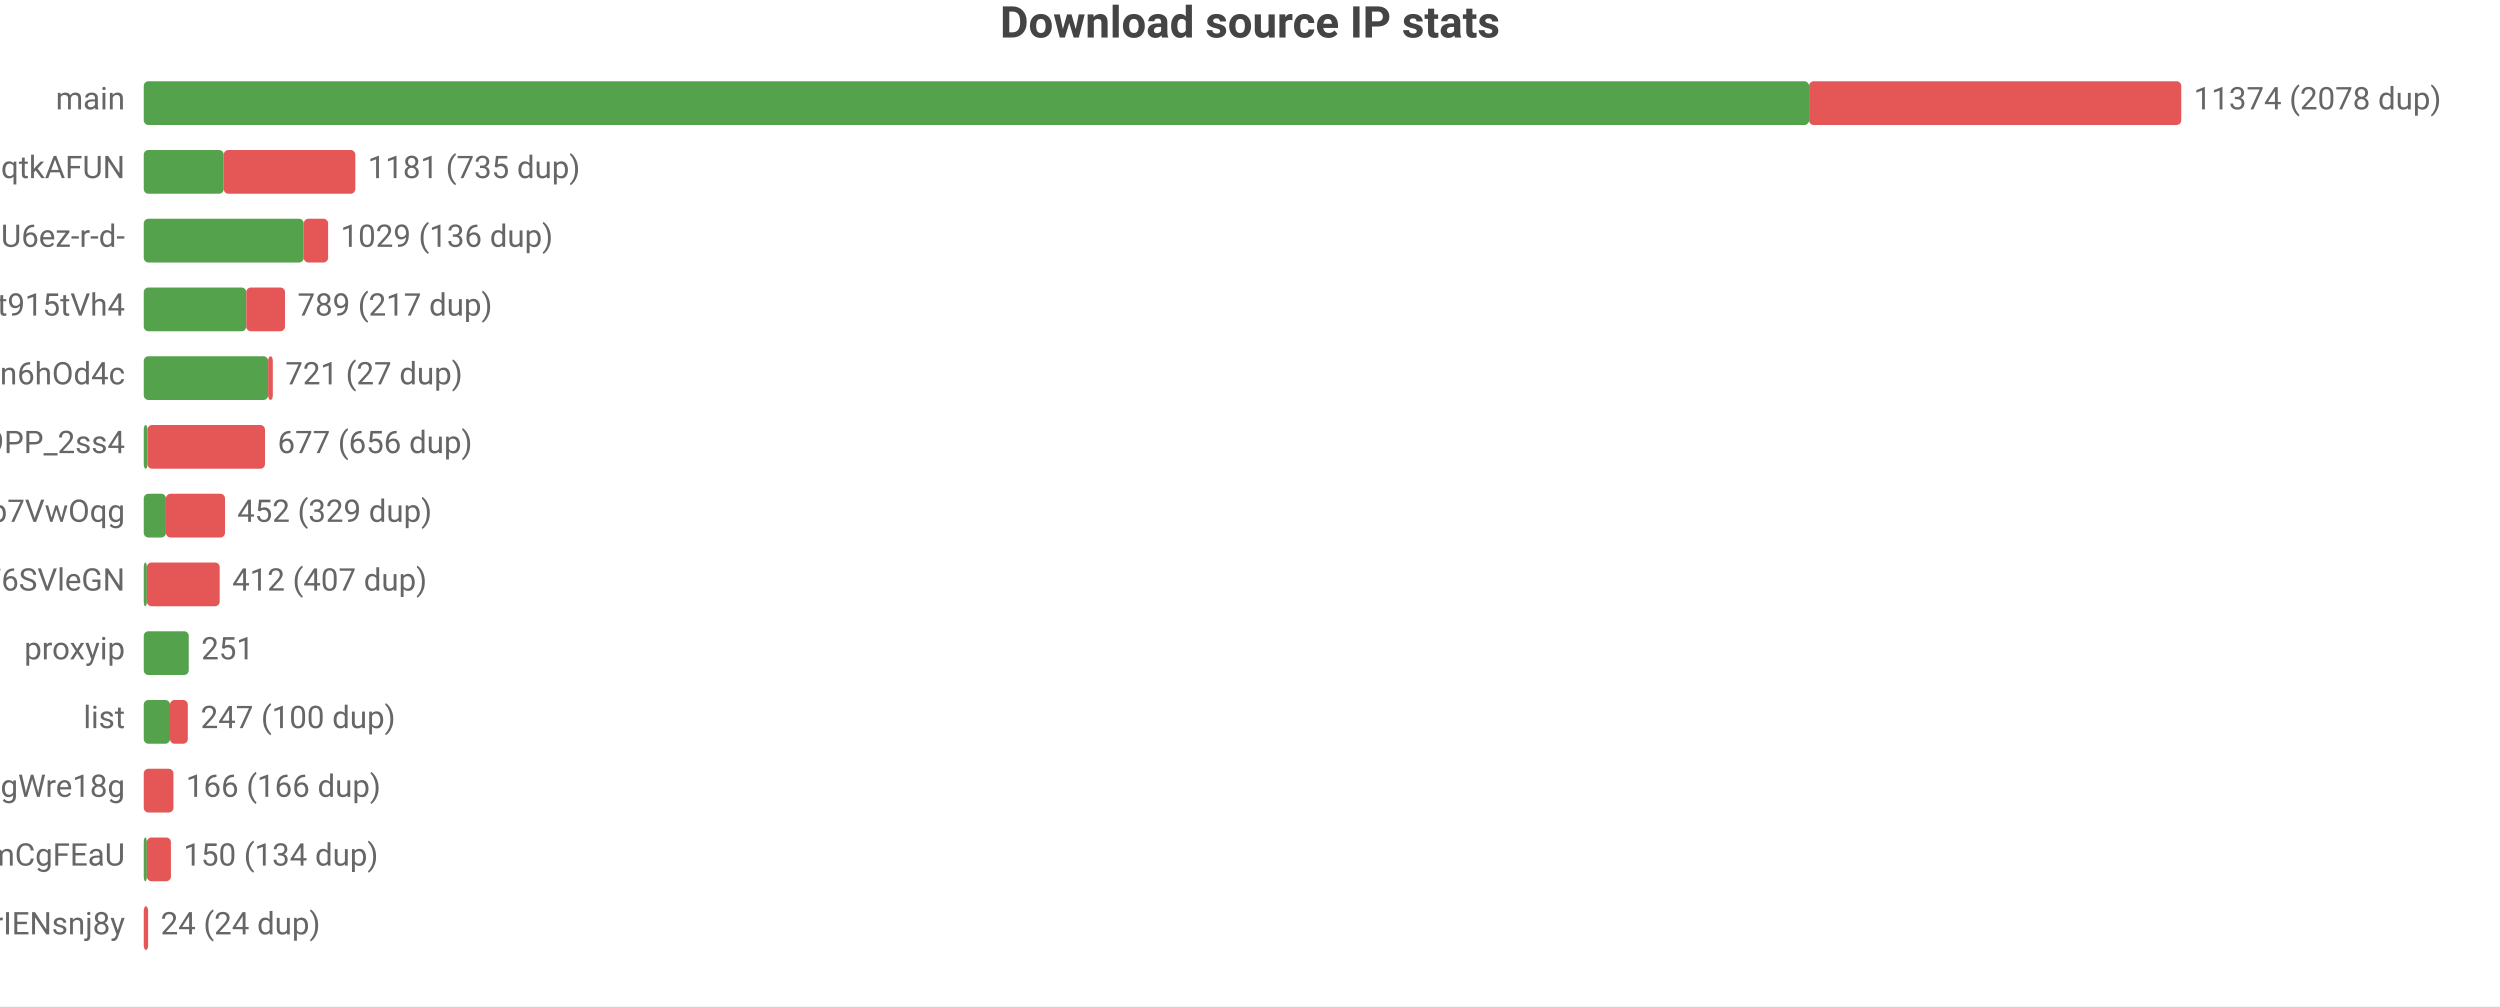
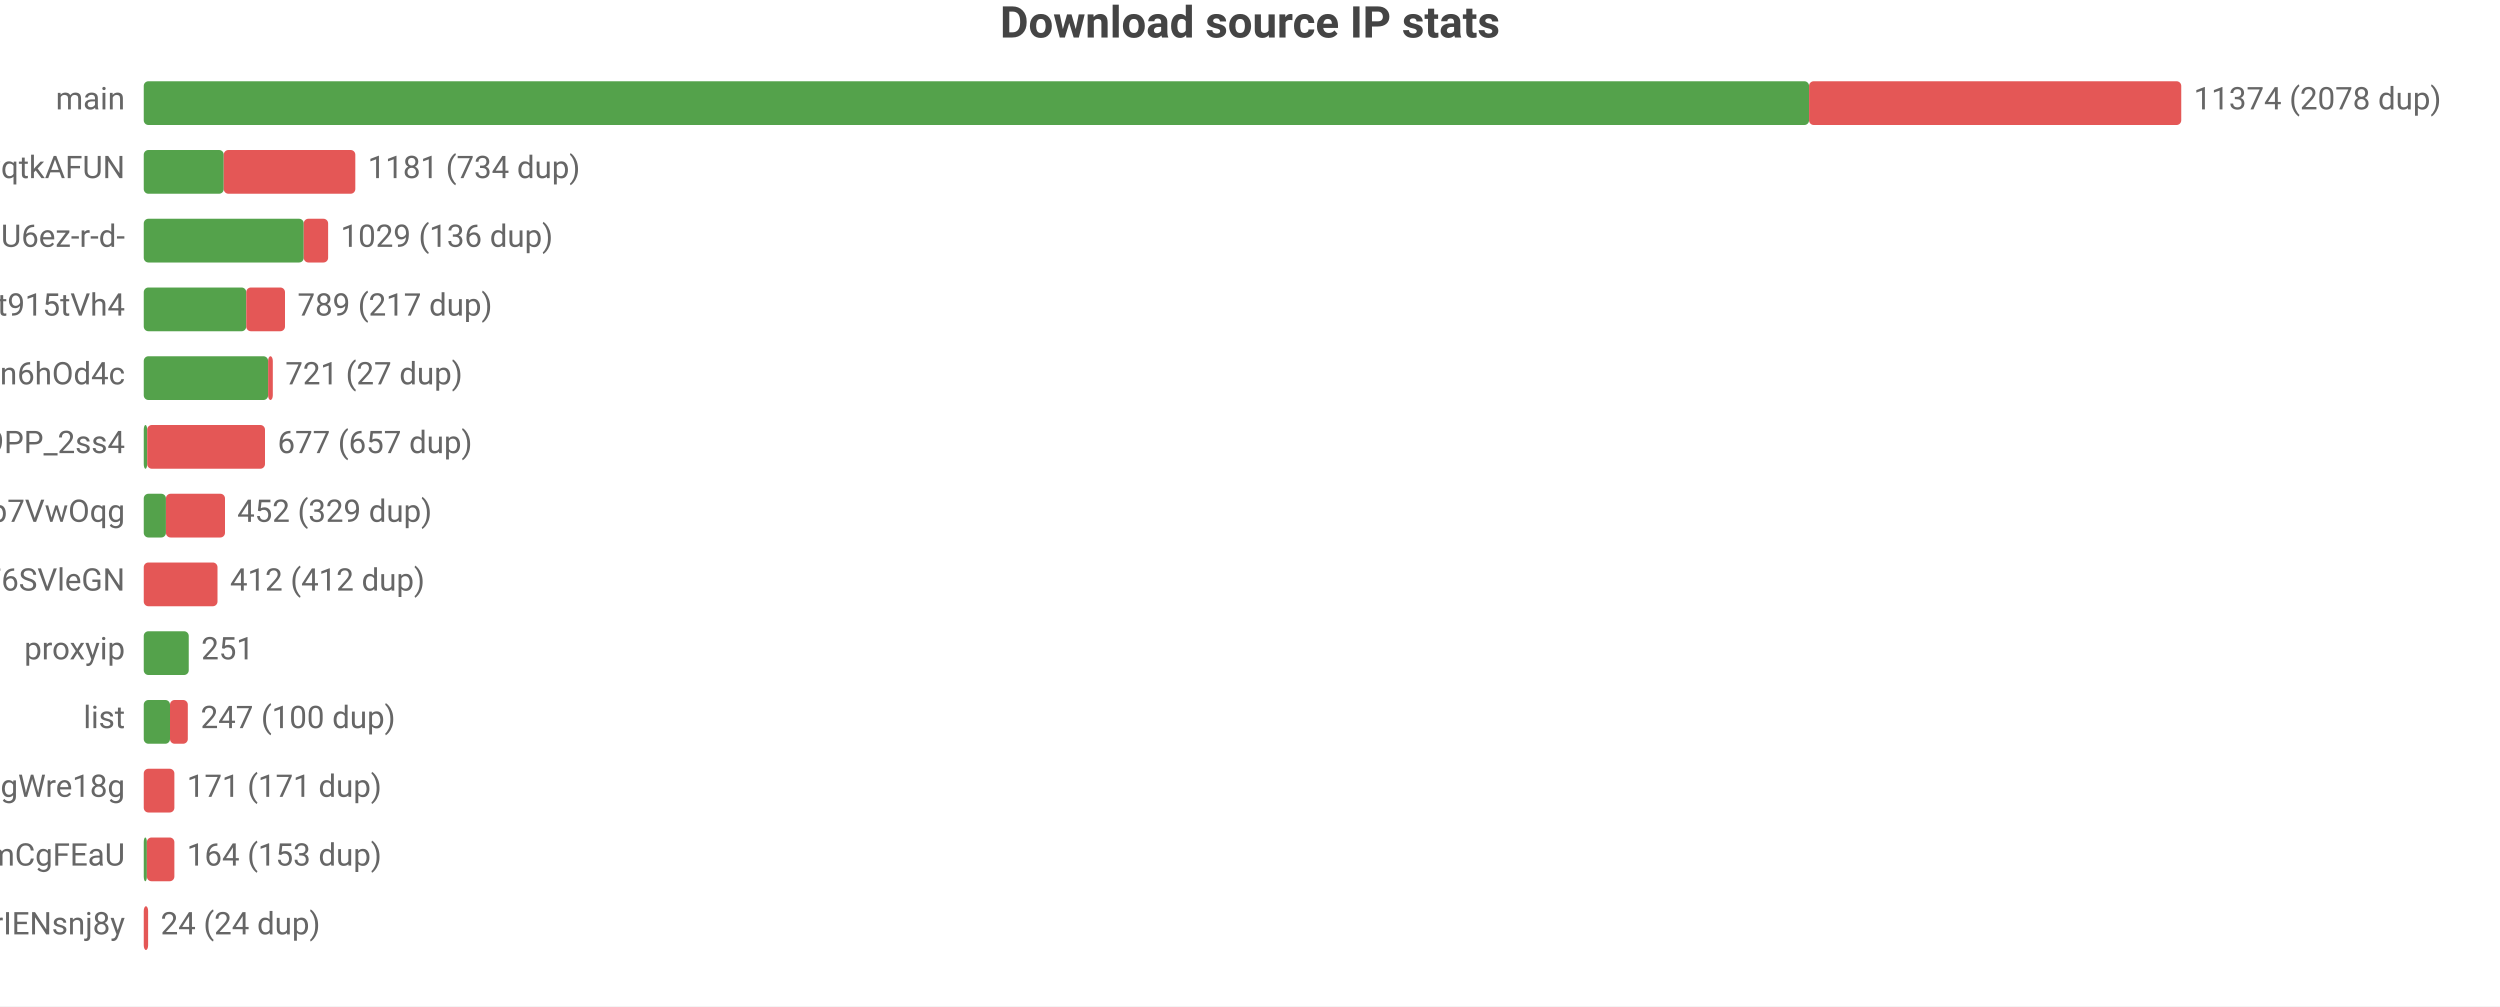
<svg xmlns="http://www.w3.org/2000/svg" width="800" height="322" viewBox="0 0 800 322">
  <rect width="800" height="322" fill="#ffffff" />
  <style>text{font-family:system-ui,-apple-system,'Segoe UI',Roboto,'PingFang SC','Microsoft YaHei','Noto Sans CJK SC',sans-serif}.g{stroke:#e8e8e8;stroke-width:1}.a{stroke:#999;stroke-width:1}.t{font-size:10px;fill:#666}.m{font-size:10px;text-anchor:middle;fill:#666}.e{font-size:10px;text-anchor:end;fill:#666}.l{font-size:11px;fill:#333}.tt{font-size:14px;font-weight:600;text-anchor:middle;fill:#444}.em{font-size:13px;text-anchor:middle;fill:#999}</style>
  <text class="tt" x="400.0" y="12">Download source IP stats</text>
  <text class="e" x="40" y="35">main</text>
  <rect x="46" y="26" width="532.9" height="14" fill="#54a24b" rx="1.5" />
  <rect x="578.9" y="26" width="119.1" height="14" fill="#e45756" rx="1.5" />
  <text class="t" x="702" y="35">11374 (2078 dup)</text>
  <text class="e" x="40" y="57">dsrc_otoqKZ97QGjdwqtkAFUN</text>
  <rect x="46" y="48" width="25.6" height="14" fill="#54a24b" rx="1.5" />
  <rect x="71.6" y="48" width="42.1" height="14" fill="#e45756" rx="1.5" />
-   <text class="t" x="117.7" y="57">1181 (735 dup)</text>
+   <text class="t" x="117.7" y="57">1181 (734 dup)</text>
  <text class="e" x="40" y="79">dsrc_jQi4Lke_x4pVNAHU6ez-r-d-</text>
  <rect x="46" y="70" width="51.2" height="14" fill="#54a24b" rx="1.5" />
  <rect x="97.2" y="70" width="7.8" height="14" fill="#e45756" rx="1.5" />
  <text class="t" x="109.0" y="79">1029 (136 dup)</text>
  <text class="e" x="40" y="101">dsrc_A4Z1CFnF_B6ORXft915tVh4</text>
  <rect x="46" y="92" width="32.8" height="14" fill="#54a24b" rx="1.5" />
  <rect x="78.8" y="92" width="12.4" height="14" fill="#e45756" rx="1.5" />
  <text class="t" x="95.2" y="101">789 (217 dup)</text>
  <text class="e" x="40" y="123">dsrc_I2Bu0-fUIC5uLd1-n6hOd4c</text>
  <rect x="46" y="114" width="39.8" height="14" fill="#54a24b" rx="1.5" />
  <rect x="85.8" y="114" width="1.5" height="14" fill="#e45756" rx="1.5" />
  <text class="t" x="91.3" y="123">721 (27 dup)</text>
  <text class="e" x="40" y="145">dsrc_NZkbMF0zJ_nVPyU9PP_2ss4</text>
-   <rect x="46" y="136" width="1.2" height="14" fill="#54a24b" rx="1.5" />
-   <rect x="47.2" y="136" width="37.6" height="14" fill="#e45756" rx="1.5" />
-   <text class="t" x="88.8" y="145">677 (656 dup)</text>
+   <rect x="46" y="136" width="1.1" height="14" fill="#54a24b" rx="1.5" />
+   <rect x="47.1" y="136" width="37.7" height="14" fill="#e45756" rx="1.5" />
+   <text class="t" x="88.8" y="145">677 (657 dup)</text>
  <text class="e" x="40" y="167">dsrc_DFlKSqdXvgU5EWXdp7VwOqg</text>
  <rect x="46" y="158" width="7.1" height="14" fill="#54a24b" rx="1.5" />
  <rect x="53.1" y="158" width="18.9" height="14" fill="#e45756" rx="1.5" />
  <text class="t" x="75.9" y="167">452 (329 dup)</text>
  <text class="e" x="40" y="189">dsrc_LLA73eP6qXwoercn3lGhF6SVleGN</text>
-   <rect x="46" y="180" width="1" height="14" fill="#54a24b" rx="1.5" />
-   <rect x="47" y="180" width="23.3" height="14" fill="#e45756" rx="1.5" />
-   <text class="t" x="74.3" y="189">412 (407 dup)</text>
+   <rect x="46" y="180" width="23.6" height="14" fill="#e45756" rx="1.5" />
+   <text class="t" x="73.6" y="189">412 (412 dup)</text>
  <text class="e" x="40" y="211">proxyip</text>
  <rect x="46" y="202" width="14.4" height="14" fill="#54a24b" rx="1.5" />
  <text class="t" x="64.4" y="211">251</text>
  <text class="e" x="40" y="233">list</text>
  <rect x="46" y="224" width="8.4" height="14" fill="#54a24b" rx="1.5" />
  <rect x="54.4" y="224" width="5.7" height="14" fill="#e45756" rx="1.5" />
  <text class="t" x="64.2" y="233">247 (100 dup)</text>
  <text class="e" x="40" y="255">dsrc_MbZRMPaMPMm6o9mw3okGbgd7MVmUgWre18g</text>
-   <rect x="46" y="246" width="9.5" height="14" fill="#e45756" rx="1.5" />
-   <text class="t" x="59.5" y="255">166 (166 dup)</text>
+   <rect x="46" y="246" width="9.8" height="14" fill="#e45756" rx="1.5" />
+   <text class="t" x="59.8" y="255">171 (171 dup)</text>
  <text class="e" x="40" y="277">dsrc_pAlpbTpSPPviUVumZmCgFEaU</text>
  <rect x="46" y="268" width="1" height="14" fill="#54a24b" rx="1.5" />
-   <rect x="47" y="268" width="7.7" height="14" fill="#e45756" rx="1.5" />
-   <text class="t" x="58.7" y="277">150 (134 dup)</text>
+   <rect x="47" y="268" width="8.8" height="14" fill="#e45756" rx="1.5" />
+   <text class="t" x="59.8" y="277">164 (153 dup)</text>
  <text class="e" x="40" y="299">dsrc_uTixem8zbKw5hXeUZLLrIENsnj8y</text>
  <rect x="46" y="290" width="1.4" height="14" fill="#e45756" rx="1.5" />
  <text class="t" x="51.4" y="299">24 (24 dup)</text>
</svg>
